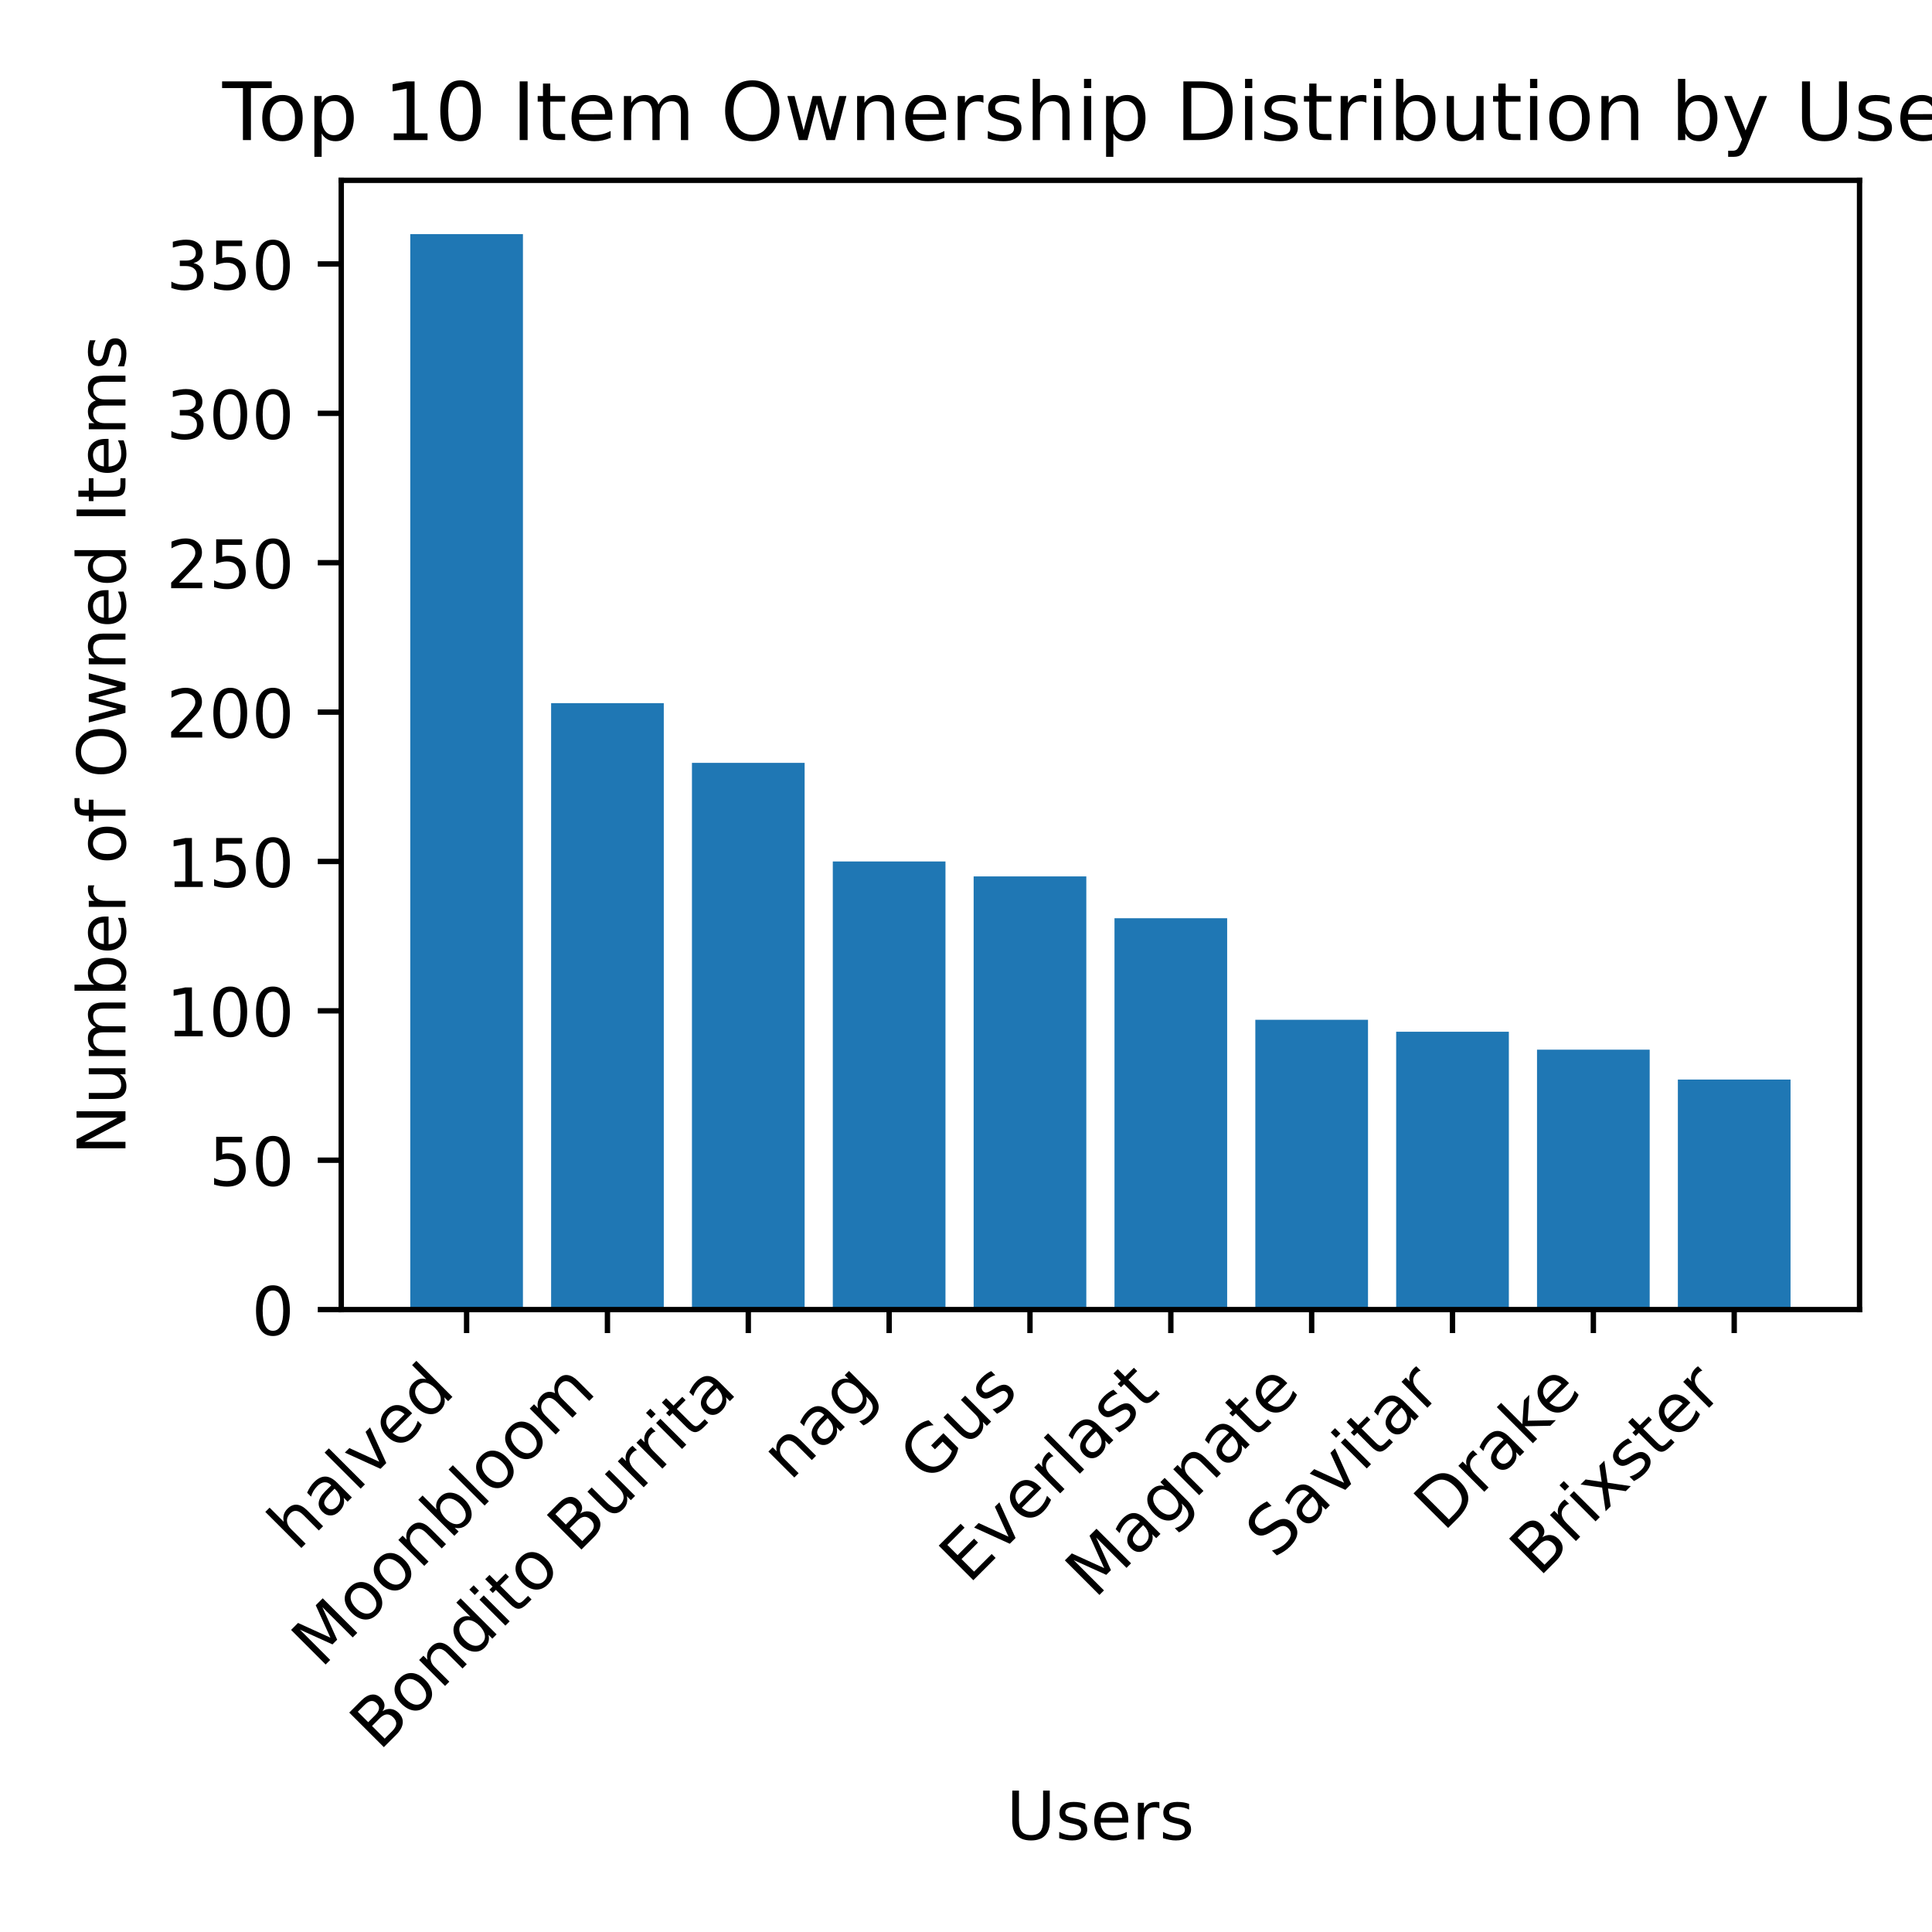
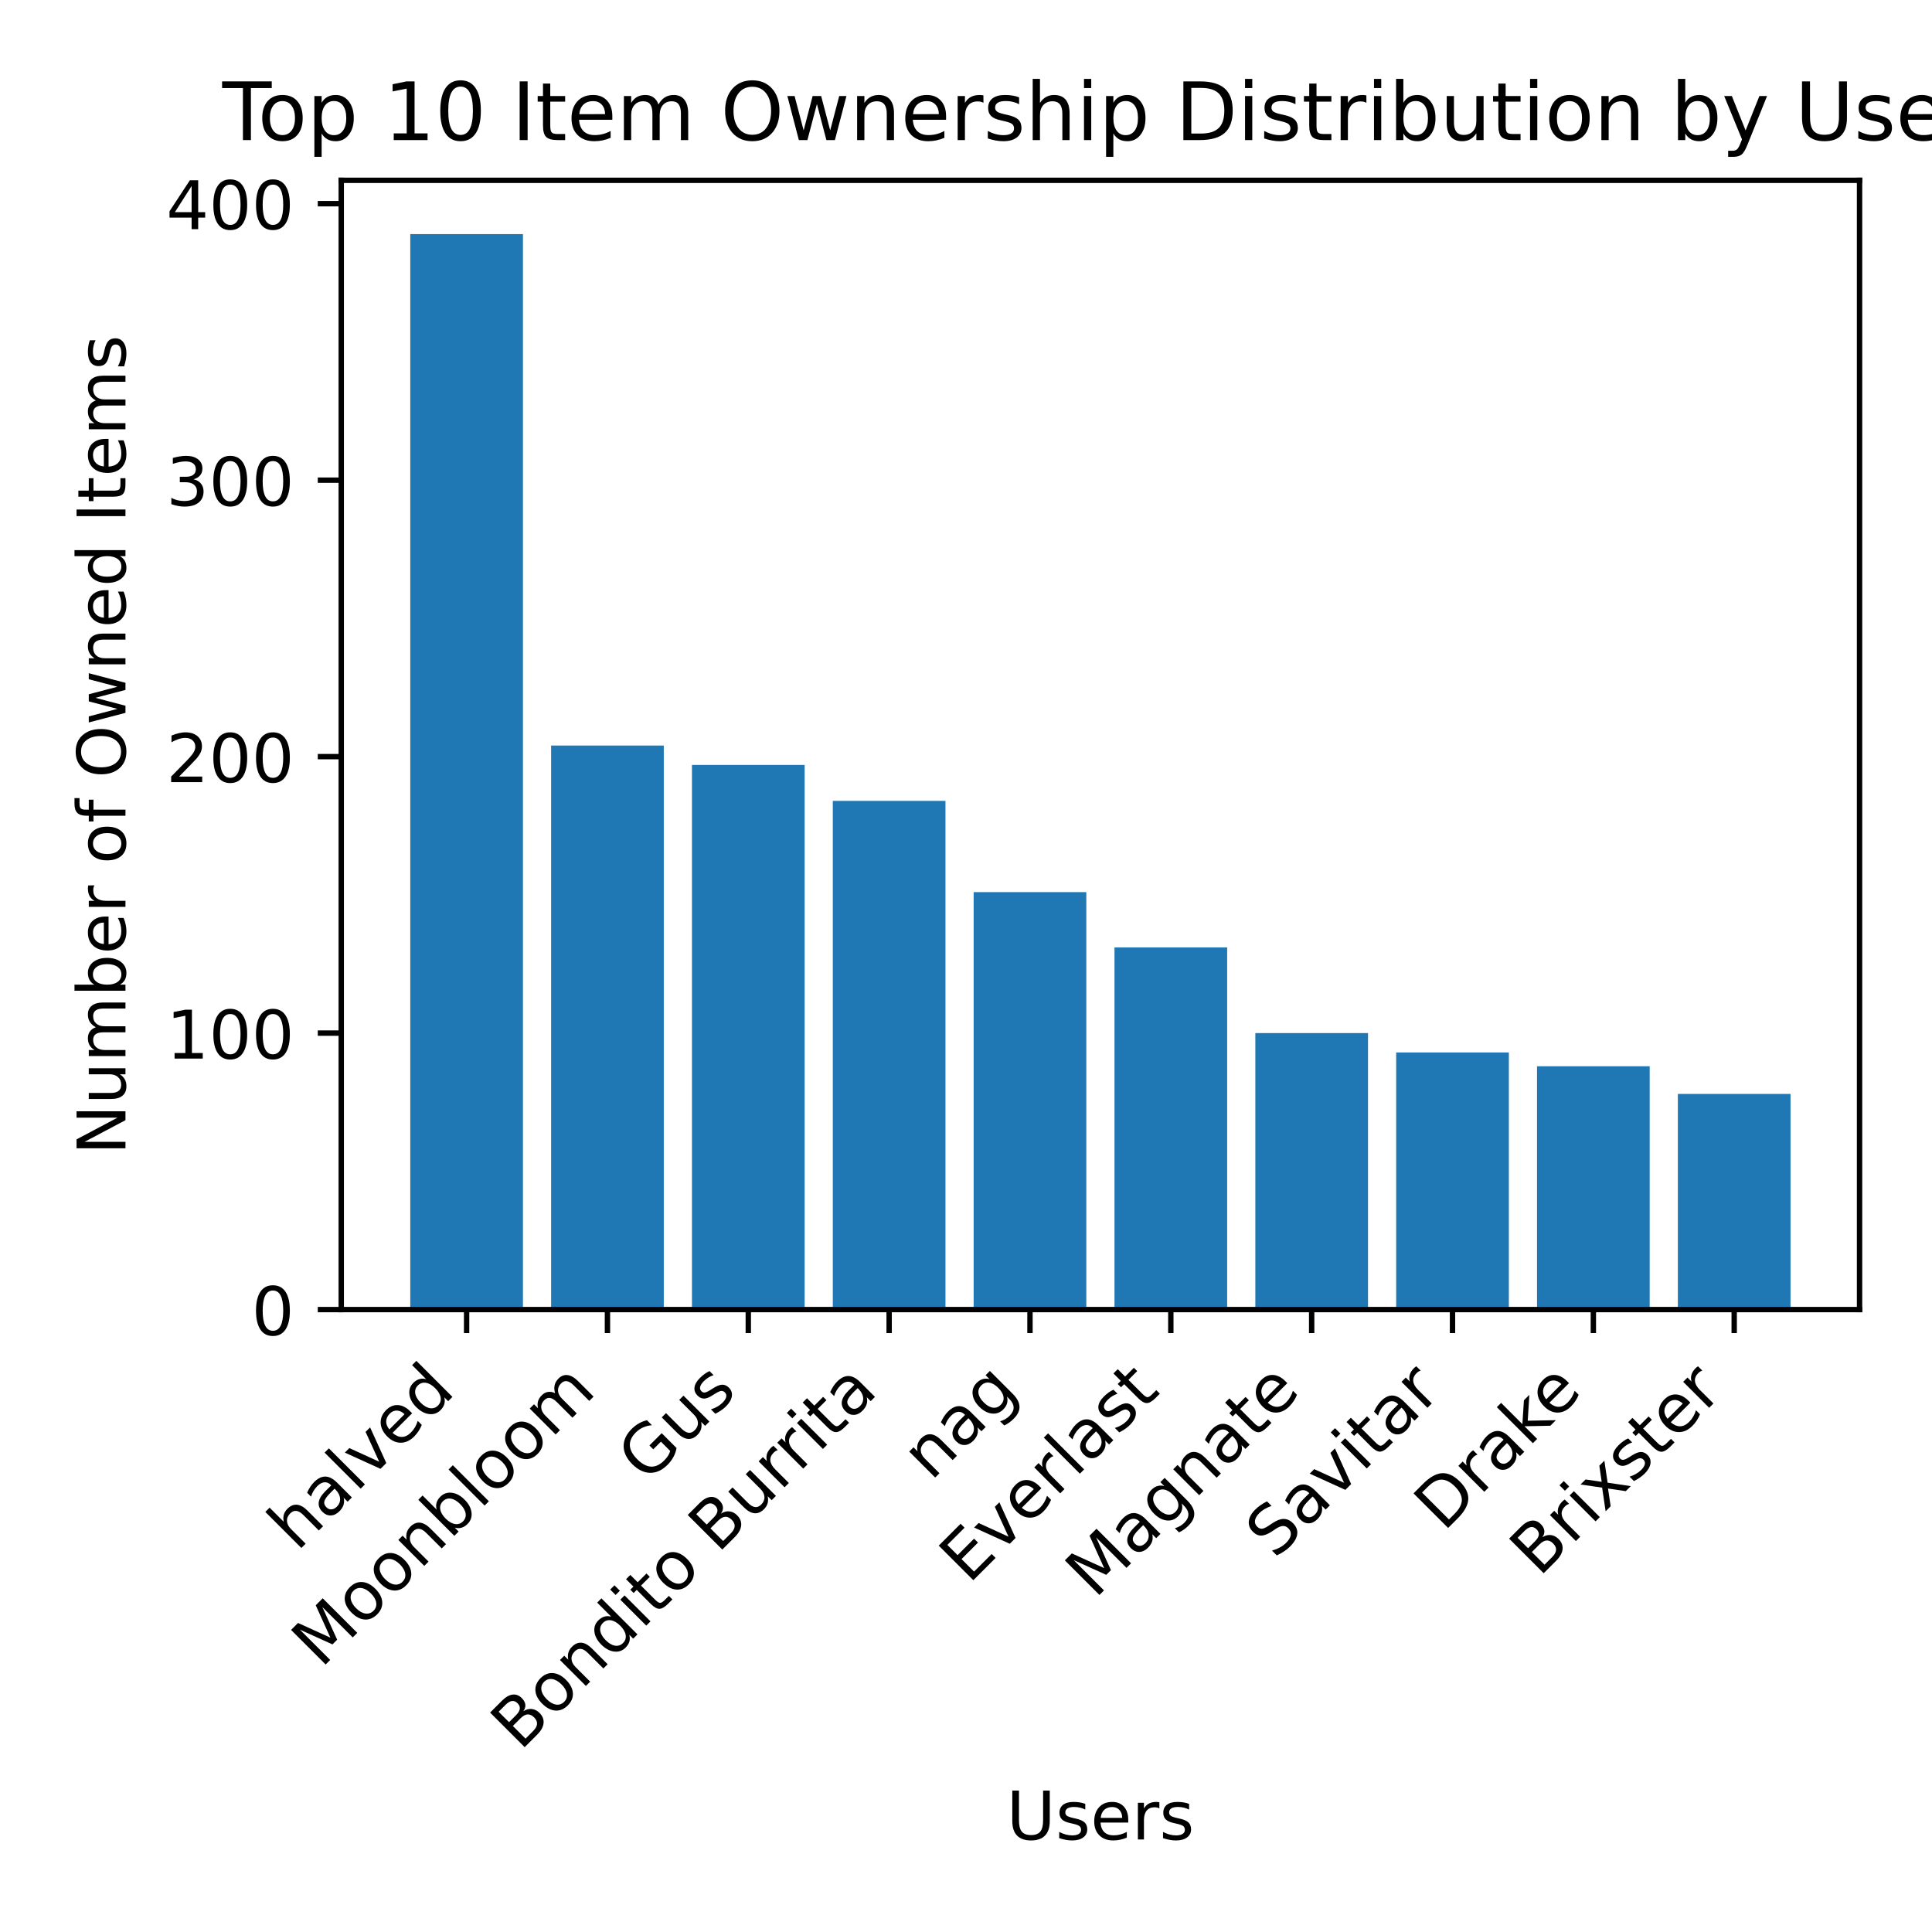
<svg xmlns="http://www.w3.org/2000/svg" xmlns:xlink="http://www.w3.org/1999/xlink" width="288pt" height="288pt" viewBox="0 0 288 288" version="1.1">
  <defs>
    <style type="text/css">*{stroke-linejoin: round; stroke-linecap: butt}</style>
  </defs>
  <g id="figure_1">
    <g id="patch_1">
      <path d="M 0 288  L 288 288  L 288 0  L 0 0  z " style="fill: #ffffff" />
    </g>
    <g id="axes_1">
      <g id="patch_2">
        <path d="M 50.87 195.217  L 277.2 195.217  L 277.2 26.88  L 50.87 26.88  z " style="fill: #ffffff" />
      </g>
      <g id="patch_3">
-         <path d="M 61.158 195.217  L 77.954 195.217  L 77.954 34.896  L 61.158 34.896  z " clip-path="url(#pf84fdafb97)" style="fill: #1f77b4" />
+         <path d="M 61.158 195.217  L 77.954 195.217  L 77.954 34.896  L 61.158 34.896  z " clip-path="url(#p81dd20c743)" style="fill: #1f77b4" />
      </g>
      <g id="patch_4">
-         <path d="M 82.153 195.217  L 98.949 195.217  L 98.949 104.814  L 82.153 104.814  z " clip-path="url(#pf84fdafb97)" style="fill: #1f77b4" />
+         <path d="M 82.153 195.217  L 98.949 195.217  L 98.949 111.141  L 82.153 111.141  z " clip-path="url(#p81dd20c743)" style="fill: #1f77b4" />
      </g>
      <g id="patch_5">
-         <path d="M 103.148 195.217  L 119.945 195.217  L 119.945 113.72  L 103.148 113.72  z " clip-path="url(#pf84fdafb97)" style="fill: #1f77b4" />
+         <path d="M 103.148 195.217  L 119.945 195.217  L 119.945 114.026  L 103.148 114.026  z " clip-path="url(#p81dd20c743)" style="fill: #1f77b4" />
      </g>
      <g id="patch_6">
-         <path d="M 124.144 195.217  L 140.94 195.217  L 140.94 128.417  L 124.144 128.417  z " clip-path="url(#pf84fdafb97)" style="fill: #1f77b4" />
+         <path d="M 124.144 195.217  L 140.94 195.217  L 140.94 119.384  L 124.144 119.384  z " clip-path="url(#p81dd20c743)" style="fill: #1f77b4" />
      </g>
      <g id="patch_7">
-         <path d="M 145.139 195.217  L 161.935 195.217  L 161.935 130.643  L 145.139 130.643  z " clip-path="url(#pf84fdafb97)" style="fill: #1f77b4" />
+         <path d="M 145.139 195.217  L 161.935 195.217  L 161.935 132.984  L 145.139 132.984  z " clip-path="url(#p81dd20c743)" style="fill: #1f77b4" />
      </g>
      <g id="patch_8">
-         <path d="M 166.135 195.217  L 182.931 195.217  L 182.931 136.878  L 166.135 136.878  z " clip-path="url(#pf84fdafb97)" style="fill: #1f77b4" />
+         <path d="M 166.135 195.217  L 182.931 195.217  L 182.931 141.227  L 166.135 141.227  z " clip-path="url(#p81dd20c743)" style="fill: #1f77b4" />
      </g>
      <g id="patch_9">
-         <path d="M 187.13 195.217  L 203.926 195.217  L 203.926 152.019  L 187.13 152.019  z " clip-path="url(#pf84fdafb97)" style="fill: #1f77b4" />
+         <path d="M 187.13 195.217  L 203.926 195.217  L 203.926 154.003  L 187.13 154.003  z " clip-path="url(#p81dd20c743)" style="fill: #1f77b4" />
      </g>
      <g id="patch_10">
-         <path d="M 208.125 195.217  L 224.922 195.217  L 224.922 153.801  L 208.125 153.801  z " clip-path="url(#pf84fdafb97)" style="fill: #1f77b4" />
+         <path d="M 208.125 195.217  L 224.922 195.217  L 224.922 156.888  L 208.125 156.888  z " clip-path="url(#p81dd20c743)" style="fill: #1f77b4" />
      </g>
      <g id="patch_11">
-         <path d="M 229.121 195.217  L 245.917 195.217  L 245.917 156.473  L 229.121 156.473  z " clip-path="url(#pf84fdafb97)" style="fill: #1f77b4" />
+         <path d="M 229.121 195.217  L 245.917 195.217  L 245.917 158.949  L 229.121 158.949  z " clip-path="url(#p81dd20c743)" style="fill: #1f77b4" />
      </g>
      <g id="patch_12">
-         <path d="M 250.116 195.217  L 266.912 195.217  L 266.912 160.926  L 250.116 160.926  z " clip-path="url(#pf84fdafb97)" style="fill: #1f77b4" />
+         <path d="M 250.116 195.217  L 266.912 195.217  L 266.912 163.07  L 250.116 163.07  z " clip-path="url(#p81dd20c743)" style="fill: #1f77b4" />
      </g>
      <g id="matplotlib.axis_1">
        <g id="xtick_1">
          <g id="line2d_1">
            <defs>
-               <path id="mdb8c4fc216" d="M 0 0  L 0 3.5  " style="stroke: #000000; stroke-width: 0.8" />
+               <path id="m2ffb726451" d="M 0 0  L 0 3.5  " style="stroke: #000000; stroke-width: 0.8" />
            </defs>
            <g>
-               <use xlink:href="#mdb8c4fc216" x="69.556" y="195.217" style="stroke: #000000; stroke-width: 0.8" />
+               <use xlink:href="#m2ffb726451" x="69.556" y="195.217" style="stroke: #000000; stroke-width: 0.8" />
            </g>
          </g>
          <g id="text_1">
            <g transform="translate(44.28122 231.3939) rotate(-45) scale(0.1 -0.1)">
              <defs>
                <path id="DejaVuSans-68" d="M 3513 2113  L 3513 0  L 2938 0  L 2938 2094  Q 2938 2591 2744 2837  Q 2550 3084 2163 3084  Q 1697 3084 1428 2787  Q 1159 2491 1159 1978  L 1159 0  L 581 0  L 581 4863  L 1159 4863  L 1159 2956  Q 1366 3272 1645 3428  Q 1925 3584 2291 3584  Q 2894 3584 3203 3211  Q 3513 2838 3513 2113  z " transform="scale(0.015625)" />
                <path id="DejaVuSans-61" d="M 2194 1759  Q 1497 1759 1228 1600  Q 959 1441 959 1056  Q 959 750 1161 570  Q 1363 391 1709 391  Q 2188 391 2477 730  Q 2766 1069 2766 1631  L 2766 1759  L 2194 1759  z M 3341 1997  L 3341 0  L 2766 0  L 2766 531  Q 2569 213 2275 61  Q 1981 -91 1556 -91  Q 1019 -91 701 211  Q 384 513 384 1019  Q 384 1609 779 1909  Q 1175 2209 1959 2209  L 2766 2209  L 2766 2266  Q 2766 2663 2505 2880  Q 2244 3097 1772 3097  Q 1472 3097 1187 3025  Q 903 2953 641 2809  L 641 3341  Q 956 3463 1253 3523  Q 1550 3584 1831 3584  Q 2591 3584 2966 3190  Q 3341 2797 3341 1997  z " transform="scale(0.015625)" />
                <path id="DejaVuSans-6c" d="M 603 4863  L 1178 4863  L 1178 0  L 603 0  L 603 4863  z " transform="scale(0.015625)" />
                <path id="DejaVuSans-76" d="M 191 3500  L 800 3500  L 1894 563  L 2988 3500  L 3597 3500  L 2284 0  L 1503 0  L 191 3500  z " transform="scale(0.015625)" />
                <path id="DejaVuSans-65" d="M 3597 1894  L 3597 1613  L 953 1613  Q 991 1019 1311 708  Q 1631 397 2203 397  Q 2534 397 2845 478  Q 3156 559 3463 722  L 3463 178  Q 3153 47 2828 -22  Q 2503 -91 2169 -91  Q 1331 -91 842 396  Q 353 884 353 1716  Q 353 2575 817 3079  Q 1281 3584 2069 3584  Q 2775 3584 3186 3129  Q 3597 2675 3597 1894  z M 3022 2063  Q 3016 2534 2758 2815  Q 2500 3097 2075 3097  Q 1594 3097 1305 2825  Q 1016 2553 972 2059  L 3022 2063  z " transform="scale(0.015625)" />
                <path id="DejaVuSans-64" d="M 2906 2969  L 2906 4863  L 3481 4863  L 3481 0  L 2906 0  L 2906 525  Q 2725 213 2448 61  Q 2172 -91 1784 -91  Q 1150 -91 751 415  Q 353 922 353 1747  Q 353 2572 751 3078  Q 1150 3584 1784 3584  Q 2172 3584 2448 3432  Q 2725 3281 2906 2969  z M 947 1747  Q 947 1113 1208 752  Q 1469 391 1925 391  Q 2381 391 2643 752  Q 2906 1113 2906 1747  Q 2906 2381 2643 2742  Q 2381 3103 1925 3103  Q 1469 3103 1208 2742  Q 947 2381 947 1747  z " transform="scale(0.015625)" />
              </defs>
              <use xlink:href="#DejaVuSans-68" />
              <use xlink:href="#DejaVuSans-61" x="63.379" />
              <use xlink:href="#DejaVuSans-6c" x="124.658" />
              <use xlink:href="#DejaVuSans-76" x="152.441" />
              <use xlink:href="#DejaVuSans-65" x="211.621" />
              <use xlink:href="#DejaVuSans-64" x="273.145" />
            </g>
          </g>
        </g>
        <g id="xtick_2">
          <g id="line2d_2">
            <g>
-               <use xlink:href="#mdb8c4fc216" x="90.551" y="195.217" style="stroke: #000000; stroke-width: 0.8" />
+               <use xlink:href="#m2ffb726451" x="90.551" y="195.217" style="stroke: #000000; stroke-width: 0.8" />
            </g>
          </g>
          <g id="text_2">
            <g transform="translate(47.85082 248.8196) rotate(-45) scale(0.1 -0.1)">
              <defs>
                <path id="DejaVuSans-4d" d="M 628 4666  L 1569 4666  L 2759 1491  L 3956 4666  L 4897 4666  L 4897 0  L 4281 0  L 4281 4097  L 3078 897  L 2444 897  L 1241 4097  L 1241 0  L 628 0  L 628 4666  z " transform="scale(0.015625)" />
                <path id="DejaVuSans-6f" d="M 1959 3097  Q 1497 3097 1228 2736  Q 959 2375 959 1747  Q 959 1119 1226 758  Q 1494 397 1959 397  Q 2419 397 2687 759  Q 2956 1122 2956 1747  Q 2956 2369 2687 2733  Q 2419 3097 1959 3097  z M 1959 3584  Q 2709 3584 3137 3096  Q 3566 2609 3566 1747  Q 3566 888 3137 398  Q 2709 -91 1959 -91  Q 1206 -91 779 398  Q 353 888 353 1747  Q 353 2609 779 3096  Q 1206 3584 1959 3584  z " transform="scale(0.015625)" />
                <path id="DejaVuSans-6e" d="M 3513 2113  L 3513 0  L 2938 0  L 2938 2094  Q 2938 2591 2744 2837  Q 2550 3084 2163 3084  Q 1697 3084 1428 2787  Q 1159 2491 1159 1978  L 1159 0  L 581 0  L 581 3500  L 1159 3500  L 1159 2956  Q 1366 3272 1645 3428  Q 1925 3584 2291 3584  Q 2894 3584 3203 3211  Q 3513 2838 3513 2113  z " transform="scale(0.015625)" />
                <path id="DejaVuSans-62" d="M 3116 1747  Q 3116 2381 2855 2742  Q 2594 3103 2138 3103  Q 1681 3103 1420 2742  Q 1159 2381 1159 1747  Q 1159 1113 1420 752  Q 1681 391 2138 391  Q 2594 391 2855 752  Q 3116 1113 3116 1747  z M 1159 2969  Q 1341 3281 1617 3432  Q 1894 3584 2278 3584  Q 2916 3584 3314 3078  Q 3713 2572 3713 1747  Q 3713 922 3314 415  Q 2916 -91 2278 -91  Q 1894 -91 1617 61  Q 1341 213 1159 525  L 1159 0  L 581 0  L 581 4863  L 1159 4863  L 1159 2969  z " transform="scale(0.015625)" />
                <path id="DejaVuSans-6d" d="M 3328 2828  Q 3544 3216 3844 3400  Q 4144 3584 4550 3584  Q 5097 3584 5394 3201  Q 5691 2819 5691 2113  L 5691 0  L 5113 0  L 5113 2094  Q 5113 2597 4934 2840  Q 4756 3084 4391 3084  Q 3944 3084 3684 2787  Q 3425 2491 3425 1978  L 3425 0  L 2847 0  L 2847 2094  Q 2847 2600 2669 2842  Q 2491 3084 2119 3084  Q 1678 3084 1418 2786  Q 1159 2488 1159 1978  L 1159 0  L 581 0  L 581 3500  L 1159 3500  L 1159 2956  Q 1356 3278 1631 3431  Q 1906 3584 2284 3584  Q 2666 3584 2933 3390  Q 3200 3197 3328 2828  z " transform="scale(0.015625)" />
              </defs>
              <use xlink:href="#DejaVuSans-4d" />
              <use xlink:href="#DejaVuSans-6f" x="86.279" />
              <use xlink:href="#DejaVuSans-6f" x="147.461" />
              <use xlink:href="#DejaVuSans-6e" x="208.643" />
              <use xlink:href="#DejaVuSans-62" x="272.021" />
              <use xlink:href="#DejaVuSans-6c" x="335.498" />
              <use xlink:href="#DejaVuSans-6f" x="363.281" />
              <use xlink:href="#DejaVuSans-6f" x="424.463" />
              <use xlink:href="#DejaVuSans-6d" x="485.645" />
            </g>
          </g>
        </g>
        <g id="xtick_3">
          <g id="line2d_3">
            <g>
-               <use xlink:href="#mdb8c4fc216" x="111.547" y="195.217" style="stroke: #000000; stroke-width: 0.8" />
+               <use xlink:href="#m2ffb726451" x="111.547" y="195.217" style="stroke: #000000; stroke-width: 0.8" />
            </g>
          </g>
          <g id="text_3">
-             <g transform="translate(56.52485 261.141) rotate(-45) scale(0.1 -0.1)">
+             <g transform="translate(96.43219 221.2336) rotate(-45) scale(0.1 -0.1)">
+               <defs>
+                 <path id="DejaVuSans-47" d="M 3809 666  L 3809 1919  L 2778 1919  L 2778 2438  L 4434 2438  L 4434 434  Q 4069 175 3628 42  Q 3188 -91 2688 -91  Q 1594 -91 976 548  Q 359 1188 359 2328  Q 359 3472 976 4111  Q 1594 4750 2688 4750  Q 3144 4750 3555 4637  Q 3966 4525 4313 4306  L 4313 3634  Q 3963 3931 3569 4081  Q 3175 4231 2741 4231  Q 1884 4231 1454 3753  Q 1025 3275 1025 2328  Q 1025 1384 1454 906  Q 1884 428 2741 428  Q 3075 428 3337 486  Q 3600 544 3809 666  z " transform="scale(0.015625)" />
+                 <path id="DejaVuSans-75" d="M 544 1381  L 544 3500  L 1119 3500  L 1119 1403  Q 1119 906 1312 657  Q 1506 409 1894 409  Q 2359 409 2629 706  Q 2900 1003 2900 1516  L 2900 3500  L 3475 3500  L 3475 0  L 2900 0  L 2900 538  Q 2691 219 2414 64  Q 2138 -91 1772 -91  Q 1169 -91 856 284  Q 544 659 544 1381  z M 1991 3584  L 1991 3584  z " transform="scale(0.015625)" />
+                 <path id="DejaVuSans-73" d="M 2834 3397  L 2834 2853  Q 2591 2978 2328 3040  Q 2066 3103 1784 3103  Q 1356 3103 1142 2972  Q 928 2841 928 2578  Q 928 2378 1081 2264  Q 1234 2150 1697 2047  L 1894 2003  Q 2506 1872 2764 1633  Q 3022 1394 3022 966  Q 3022 478 2636 193  Q 2250 -91 1575 -91  Q 1294 -91 989 -36  Q 684 19 347 128  L 347 722  Q 666 556 975 473  Q 1284 391 1588 391  Q 1994 391 2212 530  Q 2431 669 2431 922  Q 2431 1156 2273 1281  Q 2116 1406 1581 1522  L 1381 1569  Q 847 1681 609 1914  Q 372 2147 372 2553  Q 372 3047 722 3315  Q 1072 3584 1716 3584  Q 2034 3584 2315 3537  Q 2597 3491 2834 3397  z " transform="scale(0.015625)" />
+               </defs>
+               <use xlink:href="#DejaVuSans-47" />
+               <use xlink:href="#DejaVuSans-75" x="77.49" />
+               <use xlink:href="#DejaVuSans-73" x="140.869" />
+             </g>
+           </g>
+         </g>
+         <g id="xtick_4">
+           <g id="line2d_4">
+             <g>
+               <use xlink:href="#m2ffb726451" x="132.542" y="195.217" style="stroke: #000000; stroke-width: 0.8" />
+             </g>
+           </g>
+           <g id="text_4">
+             <g transform="translate(77.52021 261.141) rotate(-45) scale(0.1 -0.1)">
              <defs>
                <path id="DejaVuSans-42" d="M 1259 2228  L 1259 519  L 2272 519  Q 2781 519 3026 730  Q 3272 941 3272 1375  Q 3272 1813 3026 2020  Q 2781 2228 2272 2228  L 1259 2228  z M 1259 4147  L 1259 2741  L 2194 2741  Q 2656 2741 2882 2914  Q 3109 3088 3109 3444  Q 3109 3797 2882 3972  Q 2656 4147 2194 4147  L 1259 4147  z M 628 4666  L 2241 4666  Q 2963 4666 3353 4366  Q 3744 4066 3744 3513  Q 3744 3084 3544 2831  Q 3344 2578 2956 2516  Q 3422 2416 3680 2098  Q 3938 1781 3938 1306  Q 3938 681 3513 340  Q 3088 0 2303 0  L 628 0  L 628 4666  z " transform="scale(0.015625)" />
                <path id="DejaVuSans-69" d="M 603 3500  L 1178 3500  L 1178 0  L 603 0  L 603 3500  z M 603 4863  L 1178 4863  L 1178 4134  L 603 4134  L 603 4863  z " transform="scale(0.015625)" />
                <path id="DejaVuSans-74" d="M 1172 4494  L 1172 3500  L 2356 3500  L 2356 3053  L 1172 3053  L 1172 1153  Q 1172 725 1289 603  Q 1406 481 1766 481  L 2356 481  L 2356 0  L 1766 0  Q 1100 0 847 248  Q 594 497 594 1153  L 594 3053  L 172 3053  L 172 3500  L 594 3500  L 594 4494  L 1172 4494  z " transform="scale(0.015625)" />
                <path id="DejaVuSans-20" transform="scale(0.015625)" />
-                 <path id="DejaVuSans-75" d="M 544 1381  L 544 3500  L 1119 3500  L 1119 1403  Q 1119 906 1312 657  Q 1506 409 1894 409  Q 2359 409 2629 706  Q 2900 1003 2900 1516  L 2900 3500  L 3475 3500  L 3475 0  L 2900 0  L 2900 538  Q 2691 219 2414 64  Q 2138 -91 1772 -91  Q 1169 -91 856 284  Q 544 659 544 1381  z M 1991 3584  L 1991 3584  z " transform="scale(0.015625)" />
                <path id="DejaVuSans-72" d="M 2631 2963  Q 2534 3019 2420 3045  Q 2306 3072 2169 3072  Q 1681 3072 1420 2755  Q 1159 2438 1159 1844  L 1159 0  L 581 0  L 581 3500  L 1159 3500  L 1159 2956  Q 1341 3275 1631 3429  Q 1922 3584 2338 3584  Q 2397 3584 2469 3576  Q 2541 3569 2628 3553  L 2631 2963  z " transform="scale(0.015625)" />
              </defs>
              <use xlink:href="#DejaVuSans-42" />
              <use xlink:href="#DejaVuSans-6f" x="68.604" />
              <use xlink:href="#DejaVuSans-6e" x="129.785" />
              <use xlink:href="#DejaVuSans-64" x="193.164" />
              <use xlink:href="#DejaVuSans-69" x="256.641" />
              <use xlink:href="#DejaVuSans-74" x="284.424" />
              <use xlink:href="#DejaVuSans-6f" x="323.633" />
              <use xlink:href="#DejaVuSans-20" x="384.814" />
              <use xlink:href="#DejaVuSans-42" x="416.602" />
              <use xlink:href="#DejaVuSans-75" x="485.205" />
              <use xlink:href="#DejaVuSans-72" x="548.584" />
              <use xlink:href="#DejaVuSans-72" x="587.947" />
              <use xlink:href="#DejaVuSans-69" x="629.061" />
              <use xlink:href="#DejaVuSans-74" x="656.844" />
              <use xlink:href="#DejaVuSans-61" x="696.053" />
            </g>
          </g>
        </g>
-         <g id="xtick_4">
-           <g id="line2d_4">
-             <g>
-               <use xlink:href="#mdb8c4fc216" x="132.542" y="195.217" style="stroke: #000000; stroke-width: 0.8" />
-             </g>
-           </g>
-           <g id="text_4">
-             <g transform="translate(117.7678 220.8934) rotate(-45) scale(0.1 -0.1)">
+         <g id="xtick_5">
+           <g id="line2d_5">
+             <g>
+               <use xlink:href="#m2ffb726451" x="153.537" y="195.217" style="stroke: #000000; stroke-width: 0.8" />
+             </g>
+           </g>
+           <g id="text_5">
+             <g transform="translate(138.7632 220.8934) rotate(-45) scale(0.1 -0.1)">
              <defs>
                <path id="DejaVuSans-67" d="M 2906 1791  Q 2906 2416 2648 2759  Q 2391 3103 1925 3103  Q 1463 3103 1205 2759  Q 947 2416 947 1791  Q 947 1169 1205 825  Q 1463 481 1925 481  Q 2391 481 2648 825  Q 2906 1169 2906 1791  z M 3481 434  Q 3481 -459 3084 -895  Q 2688 -1331 1869 -1331  Q 1566 -1331 1297 -1286  Q 1028 -1241 775 -1147  L 775 -588  Q 1028 -725 1275 -790  Q 1522 -856 1778 -856  Q 2344 -856 2625 -561  Q 2906 -266 2906 331  L 2906 616  Q 2728 306 2450 153  Q 2172 0 1784 0  Q 1141 0 747 490  Q 353 981 353 1791  Q 353 2603 747 3093  Q 1141 3584 1784 3584  Q 2172 3584 2450 3431  Q 2728 3278 2906 2969  L 2906 3500  L 3481 3500  L 3481 434  z " transform="scale(0.015625)" />
              </defs>
              <use xlink:href="#DejaVuSans-6e" />
              <use xlink:href="#DejaVuSans-61" x="63.379" />
              <use xlink:href="#DejaVuSans-67" x="124.658" />
            </g>
          </g>
        </g>
-         <g id="xtick_5">
-           <g id="line2d_5">
-             <g>
-               <use xlink:href="#mdb8c4fc216" x="153.537" y="195.217" style="stroke: #000000; stroke-width: 0.8" />
-             </g>
-           </g>
-           <g id="text_5">
-             <g transform="translate(138.4229 221.2336) rotate(-45) scale(0.1 -0.1)">
-               <defs>
-                 <path id="DejaVuSans-47" d="M 3809 666  L 3809 1919  L 2778 1919  L 2778 2438  L 4434 2438  L 4434 434  Q 4069 175 3628 42  Q 3188 -91 2688 -91  Q 1594 -91 976 548  Q 359 1188 359 2328  Q 359 3472 976 4111  Q 1594 4750 2688 4750  Q 3144 4750 3555 4637  Q 3966 4525 4313 4306  L 4313 3634  Q 3963 3931 3569 4081  Q 3175 4231 2741 4231  Q 1884 4231 1454 3753  Q 1025 3275 1025 2328  Q 1025 1384 1454 906  Q 1884 428 2741 428  Q 3075 428 3337 486  Q 3600 544 3809 666  z " transform="scale(0.015625)" />
-                 <path id="DejaVuSans-73" d="M 2834 3397  L 2834 2853  Q 2591 2978 2328 3040  Q 2066 3103 1784 3103  Q 1356 3103 1142 2972  Q 928 2841 928 2578  Q 928 2378 1081 2264  Q 1234 2150 1697 2047  L 1894 2003  Q 2506 1872 2764 1633  Q 3022 1394 3022 966  Q 3022 478 2636 193  Q 2250 -91 1575 -91  Q 1294 -91 989 -36  Q 684 19 347 128  L 347 722  Q 666 556 975 473  Q 1284 391 1588 391  Q 1994 391 2212 530  Q 2431 669 2431 922  Q 2431 1156 2273 1281  Q 2116 1406 1581 1522  L 1381 1569  Q 847 1681 609 1914  Q 372 2147 372 2553  Q 372 3047 722 3315  Q 1072 3584 1716 3584  Q 2034 3584 2315 3537  Q 2597 3491 2834 3397  z " transform="scale(0.015625)" />
-               </defs>
-               <use xlink:href="#DejaVuSans-47" />
-               <use xlink:href="#DejaVuSans-75" x="77.49" />
-               <use xlink:href="#DejaVuSans-73" x="140.869" />
-             </g>
-           </g>
-         </g>
        <g id="xtick_6">
          <g id="line2d_6">
            <g>
-               <use xlink:href="#mdb8c4fc216" x="174.533" y="195.217" style="stroke: #000000; stroke-width: 0.8" />
+               <use xlink:href="#m2ffb726451" x="174.533" y="195.217" style="stroke: #000000; stroke-width: 0.8" />
            </g>
          </g>
          <g id="text_6">
            <g transform="translate(144.3978 236.2541) rotate(-45) scale(0.1 -0.1)">
              <defs>
                <path id="DejaVuSans-45" d="M 628 4666  L 3578 4666  L 3578 4134  L 1259 4134  L 1259 2753  L 3481 2753  L 3481 2222  L 1259 2222  L 1259 531  L 3634 531  L 3634 0  L 628 0  L 628 4666  z " transform="scale(0.015625)" />
              </defs>
              <use xlink:href="#DejaVuSans-45" />
              <use xlink:href="#DejaVuSans-76" x="63.184" />
              <use xlink:href="#DejaVuSans-65" x="122.363" />
              <use xlink:href="#DejaVuSans-72" x="183.887" />
              <use xlink:href="#DejaVuSans-6c" x="225" />
              <use xlink:href="#DejaVuSans-61" x="252.783" />
              <use xlink:href="#DejaVuSans-73" x="314.062" />
              <use xlink:href="#DejaVuSans-74" x="366.162" />
            </g>
          </g>
        </g>
        <g id="xtick_7">
          <g id="line2d_7">
            <g>
-               <use xlink:href="#mdb8c4fc216" x="195.528" y="195.217" style="stroke: #000000; stroke-width: 0.8" />
+               <use xlink:href="#m2ffb726451" x="195.528" y="195.217" style="stroke: #000000; stroke-width: 0.8" />
            </g>
          </g>
          <g id="text_7">
            <g transform="translate(163.1967 238.4506) rotate(-45) scale(0.1 -0.1)">
              <use xlink:href="#DejaVuSans-4d" />
              <use xlink:href="#DejaVuSans-61" x="86.279" />
              <use xlink:href="#DejaVuSans-67" x="147.559" />
              <use xlink:href="#DejaVuSans-6e" x="211.035" />
              <use xlink:href="#DejaVuSans-61" x="274.414" />
              <use xlink:href="#DejaVuSans-74" x="335.693" />
              <use xlink:href="#DejaVuSans-65" x="374.902" />
            </g>
          </g>
        </g>
        <g id="xtick_8">
          <g id="line2d_8">
            <g>
-               <use xlink:href="#mdb8c4fc216" x="216.523" y="195.217" style="stroke: #000000; stroke-width: 0.8" />
+               <use xlink:href="#m2ffb726451" x="216.523" y="195.217" style="stroke: #000000; stroke-width: 0.8" />
            </g>
          </g>
          <g id="text_8">
            <g transform="translate(190.0688 232.5739) rotate(-45) scale(0.1 -0.1)">
              <defs>
                <path id="DejaVuSans-53" d="M 3425 4513  L 3425 3897  Q 3066 4069 2747 4153  Q 2428 4238 2131 4238  Q 1616 4238 1336 4038  Q 1056 3838 1056 3469  Q 1056 3159 1242 3001  Q 1428 2844 1947 2747  L 2328 2669  Q 3034 2534 3370 2195  Q 3706 1856 3706 1288  Q 3706 609 3251 259  Q 2797 -91 1919 -91  Q 1588 -91 1214 -16  Q 841 59 441 206  L 441 856  Q 825 641 1194 531  Q 1563 422 1919 422  Q 2459 422 2753 634  Q 3047 847 3047 1241  Q 3047 1584 2836 1778  Q 2625 1972 2144 2069  L 1759 2144  Q 1053 2284 737 2584  Q 422 2884 422 3419  Q 422 4038 858 4394  Q 1294 4750 2059 4750  Q 2388 4750 2728 4690  Q 3069 4631 3425 4513  z " transform="scale(0.015625)" />
              </defs>
              <use xlink:href="#DejaVuSans-53" />
              <use xlink:href="#DejaVuSans-61" x="63.477" />
              <use xlink:href="#DejaVuSans-76" x="124.756" />
              <use xlink:href="#DejaVuSans-69" x="183.936" />
              <use xlink:href="#DejaVuSans-74" x="211.719" />
              <use xlink:href="#DejaVuSans-61" x="250.928" />
              <use xlink:href="#DejaVuSans-72" x="312.207" />
            </g>
          </g>
        </g>
        <g id="xtick_9">
          <g id="line2d_9">
            <g>
-               <use xlink:href="#mdb8c4fc216" x="237.519" y="195.217" style="stroke: #000000; stroke-width: 0.8" />
+               <use xlink:href="#m2ffb726451" x="237.519" y="195.217" style="stroke: #000000; stroke-width: 0.8" />
            </g>
          </g>
          <g id="text_9">
            <g transform="translate(215.1742 228.4638) rotate(-45) scale(0.1 -0.1)">
              <defs>
                <path id="DejaVuSans-44" d="M 1259 4147  L 1259 519  L 2022 519  Q 2988 519 3436 956  Q 3884 1394 3884 2338  Q 3884 3275 3436 3711  Q 2988 4147 2022 4147  L 1259 4147  z M 628 4666  L 1925 4666  Q 3281 4666 3915 4102  Q 4550 3538 4550 2338  Q 4550 1131 3912 565  Q 3275 0 1925 0  L 628 0  L 628 4666  z " transform="scale(0.015625)" />
                <path id="DejaVuSans-6b" d="M 581 4863  L 1159 4863  L 1159 1991  L 2875 3500  L 3609 3500  L 1753 1863  L 3688 0  L 2938 0  L 1159 1709  L 1159 0  L 581 0  L 581 4863  z " transform="scale(0.015625)" />
              </defs>
              <use xlink:href="#DejaVuSans-44" />
              <use xlink:href="#DejaVuSans-72" x="77.002" />
              <use xlink:href="#DejaVuSans-61" x="118.115" />
              <use xlink:href="#DejaVuSans-6b" x="179.395" />
              <use xlink:href="#DejaVuSans-65" x="233.68" />
            </g>
          </g>
        </g>
        <g id="xtick_10">
          <g id="line2d_10">
            <g>
-               <use xlink:href="#mdb8c4fc216" x="258.514" y="195.217" style="stroke: #000000; stroke-width: 0.8" />
+               <use xlink:href="#m2ffb726451" x="258.514" y="195.217" style="stroke: #000000; stroke-width: 0.8" />
            </g>
          </g>
          <g id="text_10">
            <g transform="translate(229.4222 235.2112) rotate(-45) scale(0.1 -0.1)">
              <defs>
                <path id="DejaVuSans-78" d="M 3513 3500  L 2247 1797  L 3578 0  L 2900 0  L 1881 1375  L 863 0  L 184 0  L 1544 1831  L 300 3500  L 978 3500  L 1906 2253  L 2834 3500  L 3513 3500  z " transform="scale(0.015625)" />
              </defs>
              <use xlink:href="#DejaVuSans-42" />
              <use xlink:href="#DejaVuSans-72" x="68.604" />
              <use xlink:href="#DejaVuSans-69" x="109.717" />
              <use xlink:href="#DejaVuSans-78" x="137.5" />
              <use xlink:href="#DejaVuSans-73" x="196.68" />
              <use xlink:href="#DejaVuSans-74" x="248.779" />
              <use xlink:href="#DejaVuSans-65" x="287.988" />
              <use xlink:href="#DejaVuSans-72" x="349.512" />
            </g>
          </g>
        </g>
        <g id="text_11">
          <g transform="translate(150.0342 274.21) scale(0.1 -0.1)">
            <defs>
              <path id="DejaVuSans-55" d="M 556 4666  L 1191 4666  L 1191 1831  Q 1191 1081 1462 751  Q 1734 422 2344 422  Q 2950 422 3222 751  Q 3494 1081 3494 1831  L 3494 4666  L 4128 4666  L 4128 1753  Q 4128 841 3676 375  Q 3225 -91 2344 -91  Q 1459 -91 1007 375  Q 556 841 556 1753  L 556 4666  z " transform="scale(0.015625)" />
            </defs>
            <use xlink:href="#DejaVuSans-55" />
            <use xlink:href="#DejaVuSans-73" x="73.193" />
            <use xlink:href="#DejaVuSans-65" x="125.293" />
            <use xlink:href="#DejaVuSans-72" x="186.816" />
            <use xlink:href="#DejaVuSans-73" x="227.93" />
          </g>
        </g>
      </g>
      <g id="matplotlib.axis_2">
        <g id="ytick_1">
          <g id="line2d_11">
            <defs>
-               <path id="mb6d67e313f" d="M 0 0  L -3.5 0  " style="stroke: #000000; stroke-width: 0.8" />
+               <path id="mca2dfb13b1" d="M 0 0  L -3.5 0  " style="stroke: #000000; stroke-width: 0.8" />
            </defs>
            <g>
-               <use xlink:href="#mb6d67e313f" x="50.87" y="195.217" style="stroke: #000000; stroke-width: 0.8" />
+               <use xlink:href="#mca2dfb13b1" x="50.87" y="195.217" style="stroke: #000000; stroke-width: 0.8" />
            </g>
          </g>
          <g id="text_12">
            <g transform="translate(37.5075 199.0161) scale(0.1 -0.1)">
              <defs>
                <path id="DejaVuSans-30" d="M 2034 4250  Q 1547 4250 1301 3770  Q 1056 3291 1056 2328  Q 1056 1369 1301 889  Q 1547 409 2034 409  Q 2525 409 2770 889  Q 3016 1369 3016 2328  Q 3016 3291 2770 3770  Q 2525 4250 2034 4250  z M 2034 4750  Q 2819 4750 3233 4129  Q 3647 3509 3647 2328  Q 3647 1150 3233 529  Q 2819 -91 2034 -91  Q 1250 -91 836 529  Q 422 1150 422 2328  Q 422 3509 836 4129  Q 1250 4750 2034 4750  z " transform="scale(0.015625)" />
              </defs>
              <use xlink:href="#DejaVuSans-30" />
            </g>
          </g>
        </g>
        <g id="ytick_2">
          <g id="line2d_12">
            <g>
-               <use xlink:href="#mb6d67e313f" x="50.87" y="172.95" style="stroke: #000000; stroke-width: 0.8" />
+               <use xlink:href="#mca2dfb13b1" x="50.87" y="154.003" style="stroke: #000000; stroke-width: 0.8" />
            </g>
          </g>
          <g id="text_13">
-             <g transform="translate(31.145 176.7493) scale(0.1 -0.1)">
-               <defs>
-                 <path id="DejaVuSans-35" d="M 691 4666  L 3169 4666  L 3169 4134  L 1269 4134  L 1269 2991  Q 1406 3038 1543 3061  Q 1681 3084 1819 3084  Q 2600 3084 3056 2656  Q 3513 2228 3513 1497  Q 3513 744 3044 326  Q 2575 -91 1722 -91  Q 1428 -91 1123 -41  Q 819 9 494 109  L 494 744  Q 775 591 1075 516  Q 1375 441 1709 441  Q 2250 441 2565 725  Q 2881 1009 2881 1497  Q 2881 1984 2565 2268  Q 2250 2553 1709 2553  Q 1456 2553 1204 2497  Q 953 2441 691 2322  L 691 4666  z " transform="scale(0.015625)" />
-               </defs>
-               <use xlink:href="#DejaVuSans-35" />
-               <use xlink:href="#DejaVuSans-30" x="63.623" />
-             </g>
-           </g>
-         </g>
-         <g id="ytick_3">
-           <g id="line2d_13">
-             <g>
-               <use xlink:href="#mb6d67e313f" x="50.87" y="150.683" style="stroke: #000000; stroke-width: 0.8" />
-             </g>
-           </g>
-           <g id="text_14">
-             <g transform="translate(24.7825 154.4825) scale(0.1 -0.1)">
+             <g transform="translate(24.7825 157.8025) scale(0.1 -0.1)">
              <defs>
                <path id="DejaVuSans-31" d="M 794 531  L 1825 531  L 1825 4091  L 703 3866  L 703 4441  L 1819 4666  L 2450 4666  L 2450 531  L 3481 531  L 3481 0  L 794 0  L 794 531  z " transform="scale(0.015625)" />
              </defs>
              <use xlink:href="#DejaVuSans-31" />
              <use xlink:href="#DejaVuSans-30" x="63.623" />
              <use xlink:href="#DejaVuSans-30" x="127.246" />
            </g>
          </g>
        </g>
-         <g id="ytick_4">
-           <g id="line2d_14">
-             <g>
-               <use xlink:href="#mb6d67e313f" x="50.87" y="128.417" style="stroke: #000000; stroke-width: 0.8" />
-             </g>
-           </g>
-           <g id="text_15">
-             <g transform="translate(24.7825 132.2158) scale(0.1 -0.1)">
-               <use xlink:href="#DejaVuSans-31" />
-               <use xlink:href="#DejaVuSans-35" x="63.623" />
-               <use xlink:href="#DejaVuSans-30" x="127.246" />
-             </g>
-           </g>
-         </g>
-         <g id="ytick_5">
-           <g id="line2d_15">
-             <g>
-               <use xlink:href="#mb6d67e313f" x="50.87" y="106.15" style="stroke: #000000; stroke-width: 0.8" />
-             </g>
-           </g>
-           <g id="text_16">
-             <g transform="translate(24.7825 109.949) scale(0.1 -0.1)">
+         <g id="ytick_3">
+           <g id="line2d_13">
+             <g>
+               <use xlink:href="#mca2dfb13b1" x="50.87" y="112.79" style="stroke: #000000; stroke-width: 0.8" />
+             </g>
+           </g>
+           <g id="text_14">
+             <g transform="translate(24.7825 116.5889) scale(0.1 -0.1)">
              <defs>
                <path id="DejaVuSans-32" d="M 1228 531  L 3431 531  L 3431 0  L 469 0  L 469 531  Q 828 903 1448 1529  Q 2069 2156 2228 2338  Q 2531 2678 2651 2914  Q 2772 3150 2772 3378  Q 2772 3750 2511 3984  Q 2250 4219 1831 4219  Q 1534 4219 1204 4116  Q 875 4013 500 3803  L 500 4441  Q 881 4594 1212 4672  Q 1544 4750 1819 4750  Q 2544 4750 2975 4387  Q 3406 4025 3406 3419  Q 3406 3131 3298 2873  Q 3191 2616 2906 2266  Q 2828 2175 2409 1742  Q 1991 1309 1228 531  z " transform="scale(0.015625)" />
              </defs>
              <use xlink:href="#DejaVuSans-32" />
              <use xlink:href="#DejaVuSans-30" x="63.623" />
              <use xlink:href="#DejaVuSans-30" x="127.246" />
            </g>
          </g>
        </g>
-         <g id="ytick_6">
-           <g id="line2d_16">
-             <g>
-               <use xlink:href="#mb6d67e313f" x="50.87" y="83.883" style="stroke: #000000; stroke-width: 0.8" />
-             </g>
-           </g>
-           <g id="text_17">
-             <g transform="translate(24.7825 87.68219) scale(0.1 -0.1)">
-               <use xlink:href="#DejaVuSans-32" />
-               <use xlink:href="#DejaVuSans-35" x="63.623" />
-               <use xlink:href="#DejaVuSans-30" x="127.246" />
-             </g>
-           </g>
-         </g>
-         <g id="ytick_7">
-           <g id="line2d_17">
-             <g>
-               <use xlink:href="#mb6d67e313f" x="50.87" y="61.616" style="stroke: #000000; stroke-width: 0.8" />
-             </g>
-           </g>
-           <g id="text_18">
-             <g transform="translate(24.7825 65.4154) scale(0.1 -0.1)">
+         <g id="ytick_4">
+           <g id="line2d_14">
+             <g>
+               <use xlink:href="#mca2dfb13b1" x="50.87" y="71.576" style="stroke: #000000; stroke-width: 0.8" />
+             </g>
+           </g>
+           <g id="text_15">
+             <g transform="translate(24.7825 75.37535) scale(0.1 -0.1)">
              <defs>
                <path id="DejaVuSans-33" d="M 2597 2516  Q 3050 2419 3304 2112  Q 3559 1806 3559 1356  Q 3559 666 3084 287  Q 2609 -91 1734 -91  Q 1441 -91 1130 -33  Q 819 25 488 141  L 488 750  Q 750 597 1062 519  Q 1375 441 1716 441  Q 2309 441 2620 675  Q 2931 909 2931 1356  Q 2931 1769 2642 2001  Q 2353 2234 1838 2234  L 1294 2234  L 1294 2753  L 1863 2753  Q 2328 2753 2575 2939  Q 2822 3125 2822 3475  Q 2822 3834 2567 4026  Q 2313 4219 1838 4219  Q 1578 4219 1281 4162  Q 984 4106 628 3988  L 628 4550  Q 988 4650 1302 4700  Q 1616 4750 1894 4750  Q 2613 4750 3031 4423  Q 3450 4097 3450 3541  Q 3450 3153 3228 2886  Q 3006 2619 2597 2516  z " transform="scale(0.015625)" />
              </defs>
              <use xlink:href="#DejaVuSans-33" />
              <use xlink:href="#DejaVuSans-30" x="63.623" />
              <use xlink:href="#DejaVuSans-30" x="127.246" />
            </g>
          </g>
        </g>
-         <g id="ytick_8">
-           <g id="line2d_18">
-             <g>
-               <use xlink:href="#mb6d67e313f" x="50.87" y="39.349" style="stroke: #000000; stroke-width: 0.8" />
-             </g>
-           </g>
-           <g id="text_19">
-             <g transform="translate(24.7825 43.14862) scale(0.1 -0.1)">
-               <use xlink:href="#DejaVuSans-33" />
-               <use xlink:href="#DejaVuSans-35" x="63.623" />
+         <g id="ytick_5">
+           <g id="line2d_15">
+             <g>
+               <use xlink:href="#mca2dfb13b1" x="50.87" y="30.363" style="stroke: #000000; stroke-width: 0.8" />
+             </g>
+           </g>
+           <g id="text_16">
+             <g transform="translate(24.7825 34.16177) scale(0.1 -0.1)">
+               <defs>
+                 <path id="DejaVuSans-34" d="M 2419 4116  L 825 1625  L 2419 1625  L 2419 4116  z M 2253 4666  L 3047 4666  L 3047 1625  L 3713 1625  L 3713 1100  L 3047 1100  L 3047 0  L 2419 0  L 2419 1100  L 313 1100  L 313 1709  L 2253 4666  z " transform="scale(0.015625)" />
+               </defs>
+               <use xlink:href="#DejaVuSans-34" />
+               <use xlink:href="#DejaVuSans-30" x="63.623" />
              <use xlink:href="#DejaVuSans-30" x="127.246" />
            </g>
          </g>
        </g>
-         <g id="text_20">
+         <g id="text_17">
          <g transform="translate(18.70281 172.1524) rotate(-90) scale(0.1 -0.1)">
            <defs>
              <path id="DejaVuSans-4e" d="M 628 4666  L 1478 4666  L 3547 763  L 3547 4666  L 4159 4666  L 4159 0  L 3309 0  L 1241 3903  L 1241 0  L 628 0  L 628 4666  z " transform="scale(0.015625)" />
              <path id="DejaVuSans-66" d="M 2375 4863  L 2375 4384  L 1825 4384  Q 1516 4384 1395 4259  Q 1275 4134 1275 3809  L 1275 3500  L 2222 3500  L 2222 3053  L 1275 3053  L 1275 0  L 697 0  L 697 3053  L 147 3053  L 147 3500  L 697 3500  L 697 3744  Q 697 4328 969 4595  Q 1241 4863 1831 4863  L 2375 4863  z " transform="scale(0.015625)" />
              <path id="DejaVuSans-4f" d="M 2522 4238  Q 1834 4238 1429 3725  Q 1025 3213 1025 2328  Q 1025 1447 1429 934  Q 1834 422 2522 422  Q 3209 422 3611 934  Q 4013 1447 4013 2328  Q 4013 3213 3611 3725  Q 3209 4238 2522 4238  z M 2522 4750  Q 3503 4750 4090 4092  Q 4678 3434 4678 2328  Q 4678 1225 4090 567  Q 3503 -91 2522 -91  Q 1538 -91 948 565  Q 359 1222 359 2328  Q 359 3434 948 4092  Q 1538 4750 2522 4750  z " transform="scale(0.015625)" />
              <path id="DejaVuSans-77" d="M 269 3500  L 844 3500  L 1563 769  L 2278 3500  L 2956 3500  L 3675 769  L 4391 3500  L 4966 3500  L 4050 0  L 3372 0  L 2619 2869  L 1863 0  L 1184 0  L 269 3500  z " transform="scale(0.015625)" />
              <path id="DejaVuSans-49" d="M 628 4666  L 1259 4666  L 1259 0  L 628 0  L 628 4666  z " transform="scale(0.015625)" />
            </defs>
            <use xlink:href="#DejaVuSans-4e" />
            <use xlink:href="#DejaVuSans-75" x="74.805" />
            <use xlink:href="#DejaVuSans-6d" x="138.184" />
            <use xlink:href="#DejaVuSans-62" x="235.596" />
            <use xlink:href="#DejaVuSans-65" x="299.072" />
            <use xlink:href="#DejaVuSans-72" x="360.596" />
            <use xlink:href="#DejaVuSans-20" x="401.709" />
            <use xlink:href="#DejaVuSans-6f" x="433.496" />
            <use xlink:href="#DejaVuSans-66" x="494.678" />
            <use xlink:href="#DejaVuSans-20" x="529.883" />
            <use xlink:href="#DejaVuSans-4f" x="561.67" />
            <use xlink:href="#DejaVuSans-77" x="640.381" />
            <use xlink:href="#DejaVuSans-6e" x="722.168" />
            <use xlink:href="#DejaVuSans-65" x="785.547" />
            <use xlink:href="#DejaVuSans-64" x="847.07" />
            <use xlink:href="#DejaVuSans-20" x="910.547" />
            <use xlink:href="#DejaVuSans-49" x="942.334" />
            <use xlink:href="#DejaVuSans-74" x="971.826" />
            <use xlink:href="#DejaVuSans-65" x="1011.035" />
            <use xlink:href="#DejaVuSans-6d" x="1072.559" />
            <use xlink:href="#DejaVuSans-73" x="1169.971" />
          </g>
        </g>
      </g>
      <g id="patch_13">
        <path d="M 50.87 195.217  L 50.87 26.88  " style="fill: none; stroke: #000000; stroke-width: 0.8; stroke-linejoin: miter; stroke-linecap: square" />
      </g>
      <g id="patch_14">
        <path d="M 277.2 195.217  L 277.2 26.88  " style="fill: none; stroke: #000000; stroke-width: 0.8; stroke-linejoin: miter; stroke-linecap: square" />
      </g>
      <g id="patch_15">
        <path d="M 50.87 195.217  L 277.2 195.217  " style="fill: none; stroke: #000000; stroke-width: 0.8; stroke-linejoin: miter; stroke-linecap: square" />
      </g>
      <g id="patch_16">
        <path d="M 50.87 26.88  L 277.2 26.88  " style="fill: none; stroke: #000000; stroke-width: 0.8; stroke-linejoin: miter; stroke-linecap: square" />
      </g>
-       <g id="text_21">
+       <g id="text_18">
        <g transform="translate(33.14219 20.88) scale(0.12 -0.12)">
          <defs>
            <path id="DejaVuSans-54" d="M -19 4666  L 3928 4666  L 3928 4134  L 2272 4134  L 2272 0  L 1638 0  L 1638 4134  L -19 4134  L -19 4666  z " transform="scale(0.015625)" />
            <path id="DejaVuSans-70" d="M 1159 525  L 1159 -1331  L 581 -1331  L 581 3500  L 1159 3500  L 1159 2969  Q 1341 3281 1617 3432  Q 1894 3584 2278 3584  Q 2916 3584 3314 3078  Q 3713 2572 3713 1747  Q 3713 922 3314 415  Q 2916 -91 2278 -91  Q 1894 -91 1617 61  Q 1341 213 1159 525  z M 3116 1747  Q 3116 2381 2855 2742  Q 2594 3103 2138 3103  Q 1681 3103 1420 2742  Q 1159 2381 1159 1747  Q 1159 1113 1420 752  Q 1681 391 2138 391  Q 2594 391 2855 752  Q 3116 1113 3116 1747  z " transform="scale(0.015625)" />
            <path id="DejaVuSans-79" d="M 2059 -325  Q 1816 -950 1584 -1140  Q 1353 -1331 966 -1331  L 506 -1331  L 506 -850  L 844 -850  Q 1081 -850 1212 -737  Q 1344 -625 1503 -206  L 1606 56  L 191 3500  L 800 3500  L 1894 763  L 2988 3500  L 3597 3500  L 2059 -325  z " transform="scale(0.015625)" />
          </defs>
          <use xlink:href="#DejaVuSans-54" />
          <use xlink:href="#DejaVuSans-6f" x="44.084" />
          <use xlink:href="#DejaVuSans-70" x="105.266" />
          <use xlink:href="#DejaVuSans-20" x="168.742" />
          <use xlink:href="#DejaVuSans-31" x="200.529" />
          <use xlink:href="#DejaVuSans-30" x="264.152" />
          <use xlink:href="#DejaVuSans-20" x="327.775" />
          <use xlink:href="#DejaVuSans-49" x="359.562" />
          <use xlink:href="#DejaVuSans-74" x="389.055" />
          <use xlink:href="#DejaVuSans-65" x="428.264" />
          <use xlink:href="#DejaVuSans-6d" x="489.787" />
          <use xlink:href="#DejaVuSans-20" x="587.199" />
          <use xlink:href="#DejaVuSans-4f" x="618.986" />
          <use xlink:href="#DejaVuSans-77" x="697.697" />
          <use xlink:href="#DejaVuSans-6e" x="779.484" />
          <use xlink:href="#DejaVuSans-65" x="842.863" />
          <use xlink:href="#DejaVuSans-72" x="904.387" />
          <use xlink:href="#DejaVuSans-73" x="945.5" />
          <use xlink:href="#DejaVuSans-68" x="997.6" />
          <use xlink:href="#DejaVuSans-69" x="1060.979" />
          <use xlink:href="#DejaVuSans-70" x="1088.762" />
          <use xlink:href="#DejaVuSans-20" x="1152.238" />
          <use xlink:href="#DejaVuSans-44" x="1184.025" />
          <use xlink:href="#DejaVuSans-69" x="1261.027" />
          <use xlink:href="#DejaVuSans-73" x="1288.811" />
          <use xlink:href="#DejaVuSans-74" x="1340.91" />
          <use xlink:href="#DejaVuSans-72" x="1380.119" />
          <use xlink:href="#DejaVuSans-69" x="1421.232" />
          <use xlink:href="#DejaVuSans-62" x="1449.016" />
          <use xlink:href="#DejaVuSans-75" x="1512.492" />
          <use xlink:href="#DejaVuSans-74" x="1575.871" />
          <use xlink:href="#DejaVuSans-69" x="1615.08" />
          <use xlink:href="#DejaVuSans-6f" x="1642.863" />
          <use xlink:href="#DejaVuSans-6e" x="1704.045" />
          <use xlink:href="#DejaVuSans-20" x="1767.424" />
          <use xlink:href="#DejaVuSans-62" x="1799.211" />
          <use xlink:href="#DejaVuSans-79" x="1862.688" />
          <use xlink:href="#DejaVuSans-20" x="1921.867" />
          <use xlink:href="#DejaVuSans-55" x="1953.654" />
          <use xlink:href="#DejaVuSans-73" x="2026.848" />
          <use xlink:href="#DejaVuSans-65" x="2078.947" />
          <use xlink:href="#DejaVuSans-72" x="2140.471" />
        </g>
      </g>
    </g>
  </g>
  <defs>
-     <clipPath id="pf84fdafb97">
+     <clipPath id="p81dd20c743">
      <rect x="50.87" y="26.88" width="226.33" height="168.337" />
    </clipPath>
  </defs>
</svg>
